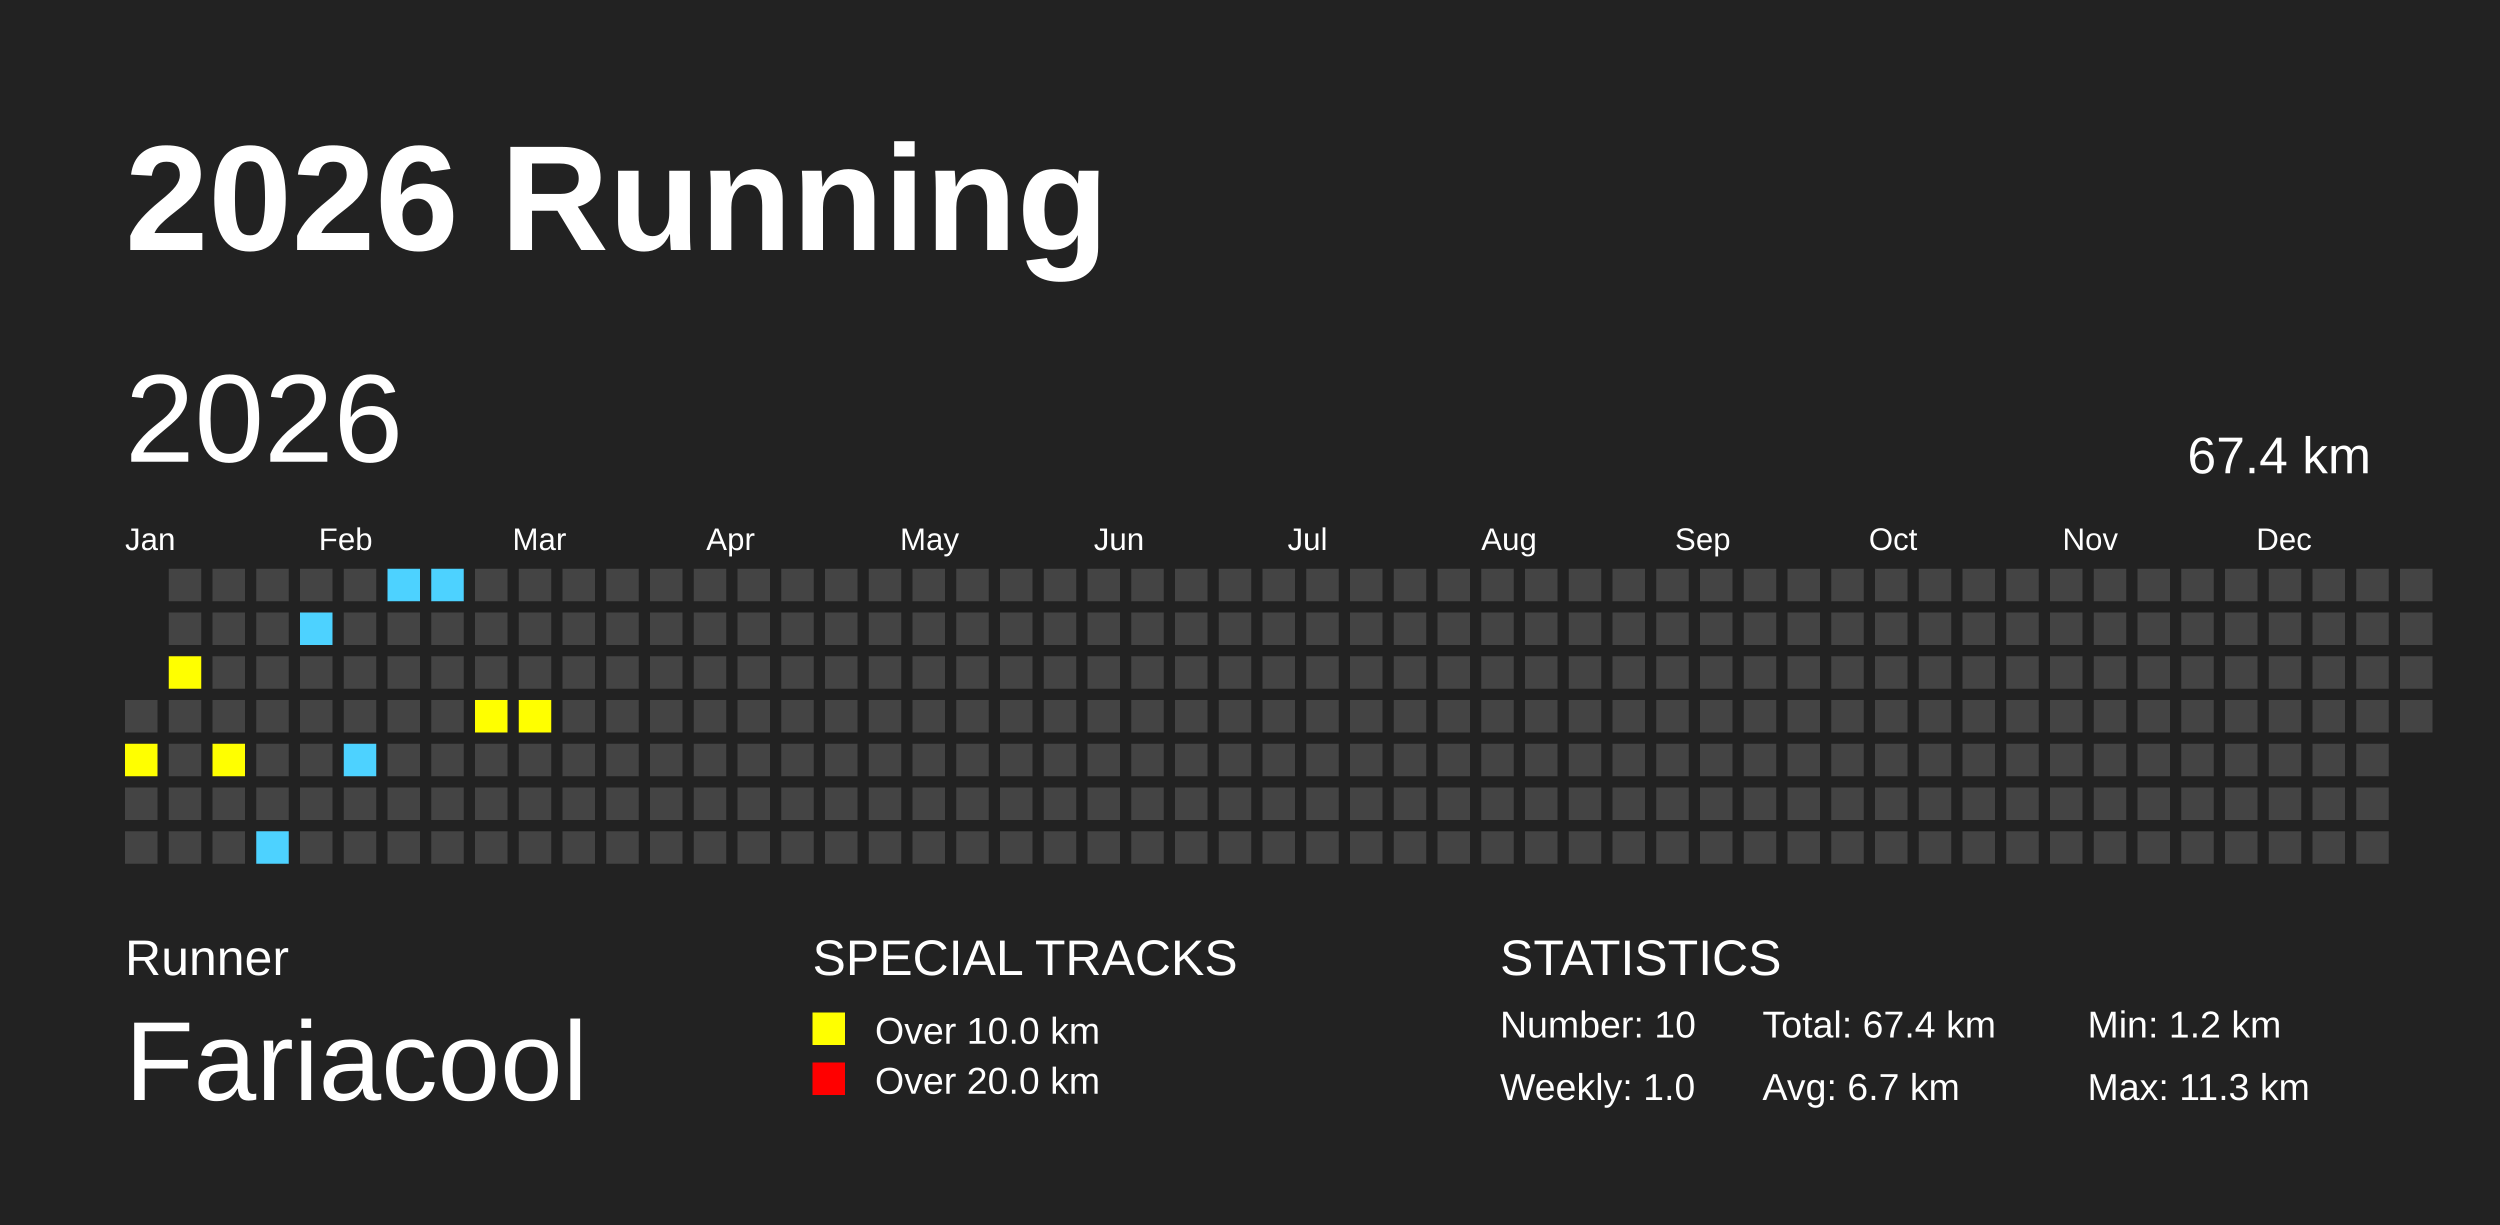
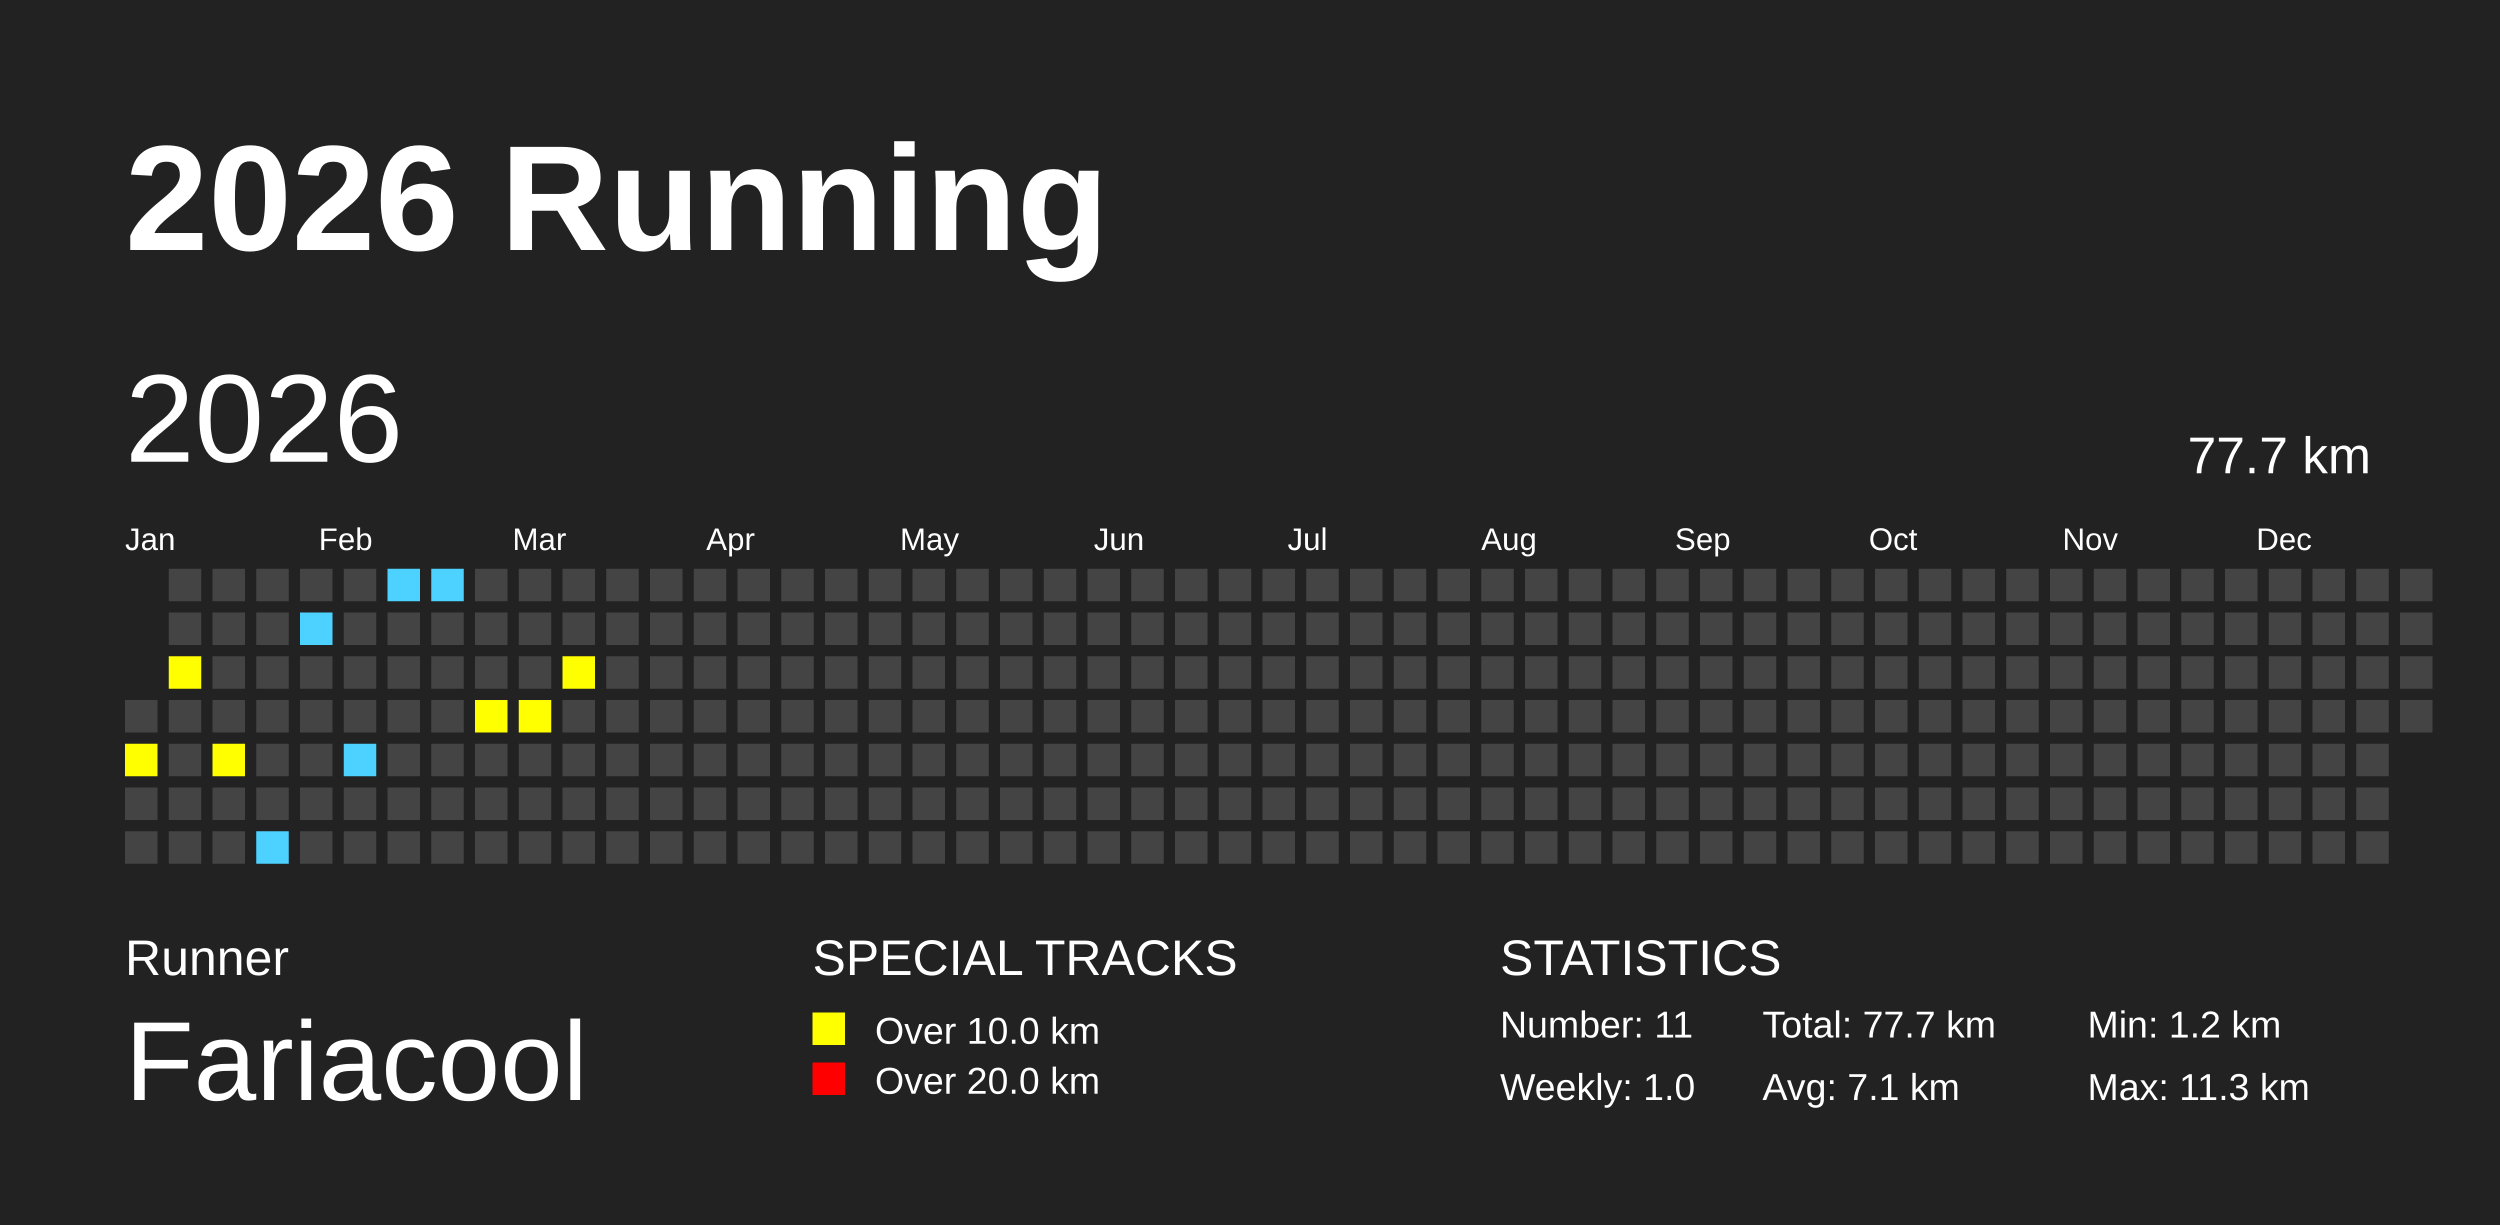
<svg xmlns="http://www.w3.org/2000/svg" baseProfile="full" height="98mm" version="1.1" viewBox="0,0,200,98" width="200mm">
  <defs />
  <rect fill="#222222" height="98" width="200" x="0" y="0" />
  <text fill="#FFFFFF" style="font-size:12px; font-family:Arial; font-weight:bold;" x="10" y="20">2026 Running</text>
  <text fill="#FFFFFF" style="font-size:4px; font-family:Arial" x="10" y="78">Runner</text>
  <text fill="#FFFFFF" style="font-size:9px; font-family:Arial" x="10" y="88">Fariacool</text>
  <text fill="#FFFFFF" style="font-size:4px; font-family:Arial" x="65" y="78">SPECIAL TRACKS</text>
  <rect fill="yellow" height="2.6" width="2.6" x="65" y="81" />
  <text fill="#FFFFFF" style="font-size:3px; font-family:Arial" x="70" y="83.5">Over 10.0 km</text>
  <rect fill="red" height="2.6" width="2.6" x="65" y="85" />
  <text fill="#FFFFFF" style="font-size:3px; font-family:Arial" x="70" y="87.5">Over 20.0 km</text>
  <text fill="#FFFFFF" style="font-size:4px; font-family:Arial" x="120" y="78">STATISTICS</text>
-   <text fill="#FFFFFF" style="font-size:3px; font-family:Arial" x="120" y="83">Number: 10</text>
+   <text fill="#FFFFFF" style="font-size:3px; font-family:Arial" x="120" y="83">Number: 11</text>
  <text fill="#FFFFFF" style="font-size:3px; font-family:Arial" x="120" y="88">Weekly: 1.0</text>
-   <text fill="#FFFFFF" style="font-size:3px; font-family:Arial" x="141" y="83">Total: 67.4 km</text>
-   <text fill="#FFFFFF" style="font-size:3px; font-family:Arial" x="141" y="88">Avg: 6.7 km</text>
+   <text fill="#FFFFFF" style="font-size:3px; font-family:Arial" x="141" y="83">Total: 77.7 km</text>
+   <text fill="#FFFFFF" style="font-size:3px; font-family:Arial" x="141" y="88">Avg: 7.1 km</text>
  <text fill="#FFFFFF" style="font-size:3px; font-family:Arial" x="167" y="83">Min: 1.2 km</text>
  <text fill="#FFFFFF" style="font-size:3px; font-family:Arial" x="167" y="88">Max: 11.3 km</text>
  <text dominant-baseline="hanging" fill="#FFFFFF" style="font-size:10.0px; font-family:Arial;" x="10" y="30">2026</text>
-   <text dominant-baseline="hanging" fill="#FFFFFF" style="font-size:4.125px; font-family:Arial;" x="175" y="35">67.4 km</text>
+   <text dominant-baseline="hanging" fill="#FFFFFF" style="font-size:4.125px; font-family:Arial;" x="175" y="35">77.7 km</text>
  <text fill="#FFFFFF" style="font-size:2.5px; font-family:Arial" x="10.0" y="44">Jan</text>
  <text fill="#FFFFFF" style="font-size:2.5px; font-family:Arial" x="25.5" y="44">Feb</text>
  <text fill="#FFFFFF" style="font-size:2.5px; font-family:Arial" x="41.0" y="44">Mar</text>
  <text fill="#FFFFFF" style="font-size:2.5px; font-family:Arial" x="56.5" y="44">Apr</text>
  <text fill="#FFFFFF" style="font-size:2.5px; font-family:Arial" x="72.0" y="44">May</text>
  <text fill="#FFFFFF" style="font-size:2.5px; font-family:Arial" x="87.5" y="44">Jun</text>
  <text fill="#FFFFFF" style="font-size:2.5px; font-family:Arial" x="103.0" y="44">Jul</text>
  <text fill="#FFFFFF" style="font-size:2.5px; font-family:Arial" x="118.5" y="44">Aug</text>
  <text fill="#FFFFFF" style="font-size:2.5px; font-family:Arial" x="134.0" y="44">Sep</text>
  <text fill="#FFFFFF" style="font-size:2.5px; font-family:Arial" x="149.5" y="44">Oct</text>
  <text fill="#FFFFFF" style="font-size:2.5px; font-family:Arial" x="165.0" y="44">Nov</text>
  <text fill="#FFFFFF" style="font-size:2.5px; font-family:Arial" x="180.5" y="44">Dec</text>
  <rect fill="#444444" height="2.6" width="2.6" x="10.0" y="56.0" />
  <rect fill="yellow" height="2.6" width="2.6" x="10.0" y="59.5" />
  <rect fill="#444444" height="2.6" width="2.6" x="10.0" y="63.0" />
  <rect fill="#444444" height="2.6" width="2.6" x="10.0" y="66.5" />
  <rect fill="#444444" height="2.6" width="2.6" x="13.5" y="45.5" />
  <rect fill="#444444" height="2.6" width="2.6" x="13.5" y="49.0" />
  <rect fill="yellow" height="2.6" width="2.6" x="13.5" y="52.5" />
  <rect fill="#444444" height="2.6" width="2.6" x="13.5" y="56.0" />
  <rect fill="#444444" height="2.6" width="2.6" x="13.5" y="59.5" />
  <rect fill="#444444" height="2.6" width="2.6" x="13.5" y="63.0" />
  <rect fill="#444444" height="2.6" width="2.6" x="13.5" y="66.5" />
  <rect fill="#444444" height="2.6" width="2.6" x="17.0" y="45.5" />
  <rect fill="#444444" height="2.6" width="2.6" x="17.0" y="49.0" />
  <rect fill="#444444" height="2.6" width="2.6" x="17.0" y="52.5" />
  <rect fill="#444444" height="2.6" width="2.6" x="17.0" y="56.0" />
  <rect fill="yellow" height="2.6" width="2.6" x="17.0" y="59.5" />
  <rect fill="#444444" height="2.6" width="2.6" x="17.0" y="63.0" />
  <rect fill="#444444" height="2.6" width="2.6" x="17.0" y="66.5" />
  <rect fill="#444444" height="2.6" width="2.6" x="20.5" y="45.5" />
  <rect fill="#444444" height="2.6" width="2.6" x="20.5" y="49.0" />
  <rect fill="#444444" height="2.6" width="2.6" x="20.5" y="52.5" />
  <rect fill="#444444" height="2.6" width="2.6" x="20.5" y="56.0" />
  <rect fill="#444444" height="2.6" width="2.6" x="20.5" y="59.5" />
  <rect fill="#444444" height="2.6" width="2.6" x="20.5" y="63.0" />
  <rect fill="#4DD2FF" height="2.6" width="2.6" x="20.5" y="66.5" />
  <rect fill="#444444" height="2.6" width="2.6" x="24.0" y="45.5" />
  <rect fill="#4DD2FF" height="2.6" width="2.6" x="24.0" y="49.0" />
  <rect fill="#444444" height="2.6" width="2.6" x="24.0" y="52.5" />
  <rect fill="#444444" height="2.6" width="2.6" x="24.0" y="56.0" />
  <rect fill="#444444" height="2.6" width="2.6" x="24.0" y="59.5" />
  <rect fill="#444444" height="2.6" width="2.6" x="24.0" y="63.0" />
  <rect fill="#444444" height="2.6" width="2.6" x="24.0" y="66.5" />
  <rect fill="#444444" height="2.6" width="2.6" x="27.5" y="45.5" />
  <rect fill="#444444" height="2.6" width="2.6" x="27.5" y="49.0" />
  <rect fill="#444444" height="2.6" width="2.6" x="27.5" y="52.5" />
  <rect fill="#444444" height="2.6" width="2.6" x="27.5" y="56.0" />
  <rect fill="#4DD2FF" height="2.6" width="2.6" x="27.5" y="59.5" />
  <rect fill="#444444" height="2.6" width="2.6" x="27.5" y="63.0" />
  <rect fill="#444444" height="2.6" width="2.6" x="27.5" y="66.5" />
  <rect fill="#4DD2FF" height="2.6" width="2.6" x="31.0" y="45.5" />
  <rect fill="#444444" height="2.6" width="2.6" x="31.0" y="49.0" />
  <rect fill="#444444" height="2.6" width="2.6" x="31.0" y="52.5" />
  <rect fill="#444444" height="2.6" width="2.6" x="31.0" y="56.0" />
  <rect fill="#444444" height="2.6" width="2.6" x="31.0" y="59.5" />
  <rect fill="#444444" height="2.6" width="2.6" x="31.0" y="63.0" />
  <rect fill="#444444" height="2.6" width="2.6" x="31.0" y="66.5" />
  <rect fill="#4DD2FF" height="2.6" width="2.6" x="34.5" y="45.5" />
  <rect fill="#444444" height="2.6" width="2.6" x="34.5" y="49.0" />
  <rect fill="#444444" height="2.6" width="2.6" x="34.5" y="52.5" />
  <rect fill="#444444" height="2.6" width="2.6" x="34.5" y="56.0" />
  <rect fill="#444444" height="2.6" width="2.6" x="34.5" y="59.5" />
  <rect fill="#444444" height="2.6" width="2.6" x="34.5" y="63.0" />
  <rect fill="#444444" height="2.6" width="2.6" x="34.5" y="66.5" />
  <rect fill="#444444" height="2.6" width="2.6" x="38.0" y="45.5" />
  <rect fill="#444444" height="2.6" width="2.6" x="38.0" y="49.0" />
  <rect fill="#444444" height="2.6" width="2.6" x="38.0" y="52.5" />
  <rect fill="yellow" height="2.6" width="2.6" x="38.0" y="56.0" />
  <rect fill="#444444" height="2.6" width="2.6" x="38.0" y="59.5" />
  <rect fill="#444444" height="2.6" width="2.6" x="38.0" y="63.0" />
  <rect fill="#444444" height="2.6" width="2.6" x="38.0" y="66.5" />
  <rect fill="#444444" height="2.6" width="2.6" x="41.5" y="45.5" />
  <rect fill="#444444" height="2.6" width="2.6" x="41.5" y="49.0" />
  <rect fill="#444444" height="2.6" width="2.6" x="41.5" y="52.5" />
  <rect fill="yellow" height="2.6" width="2.6" x="41.5" y="56.0" />
  <rect fill="#444444" height="2.6" width="2.6" x="41.5" y="59.5" />
  <rect fill="#444444" height="2.6" width="2.6" x="41.5" y="63.0" />
  <rect fill="#444444" height="2.6" width="2.6" x="41.5" y="66.5" />
  <rect fill="#444444" height="2.6" width="2.6" x="45.0" y="45.5" />
  <rect fill="#444444" height="2.6" width="2.6" x="45.0" y="49.0" />
-   <rect fill="#444444" height="2.6" width="2.6" x="45.0" y="52.5" />
+   <rect fill="yellow" height="2.6" width="2.6" x="45.0" y="52.5" />
  <rect fill="#444444" height="2.6" width="2.6" x="45.0" y="56.0" />
  <rect fill="#444444" height="2.6" width="2.6" x="45.0" y="59.5" />
  <rect fill="#444444" height="2.6" width="2.6" x="45.0" y="63.0" />
  <rect fill="#444444" height="2.6" width="2.6" x="45.0" y="66.5" />
  <rect fill="#444444" height="2.6" width="2.6" x="48.5" y="45.5" />
  <rect fill="#444444" height="2.6" width="2.6" x="48.5" y="49.0" />
  <rect fill="#444444" height="2.6" width="2.6" x="48.5" y="52.5" />
  <rect fill="#444444" height="2.6" width="2.6" x="48.5" y="56.0" />
  <rect fill="#444444" height="2.6" width="2.6" x="48.5" y="59.5" />
  <rect fill="#444444" height="2.6" width="2.6" x="48.5" y="63.0" />
  <rect fill="#444444" height="2.6" width="2.6" x="48.5" y="66.5" />
  <rect fill="#444444" height="2.6" width="2.6" x="52.0" y="45.5" />
  <rect fill="#444444" height="2.6" width="2.6" x="52.0" y="49.0" />
  <rect fill="#444444" height="2.6" width="2.6" x="52.0" y="52.5" />
  <rect fill="#444444" height="2.6" width="2.6" x="52.0" y="56.0" />
  <rect fill="#444444" height="2.6" width="2.6" x="52.0" y="59.5" />
  <rect fill="#444444" height="2.6" width="2.6" x="52.0" y="63.0" />
  <rect fill="#444444" height="2.6" width="2.6" x="52.0" y="66.5" />
  <rect fill="#444444" height="2.6" width="2.6" x="55.5" y="45.5" />
  <rect fill="#444444" height="2.6" width="2.6" x="55.5" y="49.0" />
  <rect fill="#444444" height="2.6" width="2.6" x="55.5" y="52.5" />
  <rect fill="#444444" height="2.6" width="2.6" x="55.5" y="56.0" />
  <rect fill="#444444" height="2.6" width="2.6" x="55.5" y="59.5" />
  <rect fill="#444444" height="2.6" width="2.6" x="55.5" y="63.0" />
  <rect fill="#444444" height="2.6" width="2.6" x="55.5" y="66.5" />
  <rect fill="#444444" height="2.6" width="2.6" x="59.0" y="45.5" />
  <rect fill="#444444" height="2.6" width="2.6" x="59.0" y="49.0" />
  <rect fill="#444444" height="2.6" width="2.6" x="59.0" y="52.5" />
  <rect fill="#444444" height="2.6" width="2.6" x="59.0" y="56.0" />
  <rect fill="#444444" height="2.6" width="2.6" x="59.0" y="59.5" />
  <rect fill="#444444" height="2.6" width="2.6" x="59.0" y="63.0" />
  <rect fill="#444444" height="2.6" width="2.6" x="59.0" y="66.5" />
  <rect fill="#444444" height="2.6" width="2.6" x="62.5" y="45.5" />
  <rect fill="#444444" height="2.6" width="2.6" x="62.5" y="49.0" />
  <rect fill="#444444" height="2.6" width="2.6" x="62.5" y="52.5" />
  <rect fill="#444444" height="2.6" width="2.6" x="62.5" y="56.0" />
  <rect fill="#444444" height="2.6" width="2.6" x="62.5" y="59.5" />
  <rect fill="#444444" height="2.6" width="2.6" x="62.5" y="63.0" />
  <rect fill="#444444" height="2.6" width="2.6" x="62.5" y="66.5" />
  <rect fill="#444444" height="2.6" width="2.6" x="66.0" y="45.5" />
  <rect fill="#444444" height="2.6" width="2.6" x="66.0" y="49.0" />
  <rect fill="#444444" height="2.6" width="2.6" x="66.0" y="52.5" />
  <rect fill="#444444" height="2.6" width="2.6" x="66.0" y="56.0" />
  <rect fill="#444444" height="2.6" width="2.6" x="66.0" y="59.5" />
  <rect fill="#444444" height="2.6" width="2.6" x="66.0" y="63.0" />
  <rect fill="#444444" height="2.6" width="2.6" x="66.0" y="66.5" />
  <rect fill="#444444" height="2.6" width="2.6" x="69.5" y="45.5" />
  <rect fill="#444444" height="2.6" width="2.6" x="69.5" y="49.0" />
  <rect fill="#444444" height="2.6" width="2.6" x="69.5" y="52.5" />
  <rect fill="#444444" height="2.6" width="2.6" x="69.5" y="56.0" />
  <rect fill="#444444" height="2.6" width="2.6" x="69.5" y="59.5" />
  <rect fill="#444444" height="2.6" width="2.6" x="69.5" y="63.0" />
  <rect fill="#444444" height="2.6" width="2.6" x="69.5" y="66.5" />
  <rect fill="#444444" height="2.6" width="2.6" x="73.0" y="45.5" />
  <rect fill="#444444" height="2.6" width="2.6" x="73.0" y="49.0" />
  <rect fill="#444444" height="2.6" width="2.6" x="73.0" y="52.5" />
  <rect fill="#444444" height="2.6" width="2.6" x="73.0" y="56.0" />
  <rect fill="#444444" height="2.6" width="2.6" x="73.0" y="59.5" />
  <rect fill="#444444" height="2.6" width="2.6" x="73.0" y="63.0" />
  <rect fill="#444444" height="2.6" width="2.6" x="73.0" y="66.5" />
  <rect fill="#444444" height="2.6" width="2.6" x="76.5" y="45.5" />
  <rect fill="#444444" height="2.6" width="2.6" x="76.5" y="49.0" />
  <rect fill="#444444" height="2.6" width="2.6" x="76.5" y="52.5" />
  <rect fill="#444444" height="2.6" width="2.6" x="76.5" y="56.0" />
  <rect fill="#444444" height="2.6" width="2.6" x="76.5" y="59.5" />
  <rect fill="#444444" height="2.6" width="2.6" x="76.5" y="63.0" />
  <rect fill="#444444" height="2.6" width="2.6" x="76.5" y="66.5" />
  <rect fill="#444444" height="2.6" width="2.6" x="80.0" y="45.5" />
  <rect fill="#444444" height="2.6" width="2.6" x="80.0" y="49.0" />
  <rect fill="#444444" height="2.6" width="2.6" x="80.0" y="52.5" />
  <rect fill="#444444" height="2.6" width="2.6" x="80.0" y="56.0" />
  <rect fill="#444444" height="2.6" width="2.6" x="80.0" y="59.5" />
  <rect fill="#444444" height="2.6" width="2.6" x="80.0" y="63.0" />
  <rect fill="#444444" height="2.6" width="2.6" x="80.0" y="66.5" />
  <rect fill="#444444" height="2.6" width="2.6" x="83.5" y="45.5" />
  <rect fill="#444444" height="2.6" width="2.6" x="83.5" y="49.0" />
  <rect fill="#444444" height="2.6" width="2.6" x="83.5" y="52.5" />
  <rect fill="#444444" height="2.6" width="2.6" x="83.5" y="56.0" />
  <rect fill="#444444" height="2.6" width="2.6" x="83.5" y="59.5" />
  <rect fill="#444444" height="2.6" width="2.6" x="83.5" y="63.0" />
  <rect fill="#444444" height="2.6" width="2.6" x="83.5" y="66.5" />
  <rect fill="#444444" height="2.6" width="2.6" x="87.0" y="45.5" />
  <rect fill="#444444" height="2.6" width="2.6" x="87.0" y="49.0" />
  <rect fill="#444444" height="2.6" width="2.6" x="87.0" y="52.5" />
  <rect fill="#444444" height="2.6" width="2.6" x="87.0" y="56.0" />
  <rect fill="#444444" height="2.6" width="2.6" x="87.0" y="59.5" />
  <rect fill="#444444" height="2.6" width="2.6" x="87.0" y="63.0" />
  <rect fill="#444444" height="2.6" width="2.6" x="87.0" y="66.5" />
  <rect fill="#444444" height="2.6" width="2.6" x="90.5" y="45.5" />
  <rect fill="#444444" height="2.6" width="2.6" x="90.5" y="49.0" />
  <rect fill="#444444" height="2.6" width="2.6" x="90.5" y="52.5" />
  <rect fill="#444444" height="2.6" width="2.6" x="90.5" y="56.0" />
  <rect fill="#444444" height="2.6" width="2.6" x="90.5" y="59.5" />
  <rect fill="#444444" height="2.6" width="2.6" x="90.5" y="63.0" />
  <rect fill="#444444" height="2.6" width="2.6" x="90.5" y="66.5" />
  <rect fill="#444444" height="2.6" width="2.6" x="94.0" y="45.5" />
  <rect fill="#444444" height="2.6" width="2.6" x="94.0" y="49.0" />
  <rect fill="#444444" height="2.6" width="2.6" x="94.0" y="52.5" />
  <rect fill="#444444" height="2.6" width="2.6" x="94.0" y="56.0" />
  <rect fill="#444444" height="2.6" width="2.6" x="94.0" y="59.5" />
  <rect fill="#444444" height="2.6" width="2.6" x="94.0" y="63.0" />
  <rect fill="#444444" height="2.6" width="2.6" x="94.0" y="66.5" />
  <rect fill="#444444" height="2.6" width="2.6" x="97.5" y="45.5" />
  <rect fill="#444444" height="2.6" width="2.6" x="97.5" y="49.0" />
  <rect fill="#444444" height="2.6" width="2.6" x="97.5" y="52.5" />
  <rect fill="#444444" height="2.6" width="2.6" x="97.5" y="56.0" />
  <rect fill="#444444" height="2.6" width="2.6" x="97.5" y="59.5" />
  <rect fill="#444444" height="2.6" width="2.6" x="97.5" y="63.0" />
  <rect fill="#444444" height="2.6" width="2.6" x="97.5" y="66.5" />
  <rect fill="#444444" height="2.6" width="2.6" x="101.0" y="45.5" />
  <rect fill="#444444" height="2.6" width="2.6" x="101.0" y="49.0" />
  <rect fill="#444444" height="2.6" width="2.6" x="101.0" y="52.5" />
  <rect fill="#444444" height="2.6" width="2.6" x="101.0" y="56.0" />
  <rect fill="#444444" height="2.6" width="2.6" x="101.0" y="59.5" />
  <rect fill="#444444" height="2.6" width="2.6" x="101.0" y="63.0" />
  <rect fill="#444444" height="2.6" width="2.6" x="101.0" y="66.5" />
  <rect fill="#444444" height="2.6" width="2.6" x="104.5" y="45.5" />
  <rect fill="#444444" height="2.6" width="2.6" x="104.5" y="49.0" />
  <rect fill="#444444" height="2.6" width="2.6" x="104.5" y="52.5" />
  <rect fill="#444444" height="2.6" width="2.6" x="104.5" y="56.0" />
  <rect fill="#444444" height="2.6" width="2.6" x="104.5" y="59.5" />
  <rect fill="#444444" height="2.6" width="2.6" x="104.5" y="63.0" />
  <rect fill="#444444" height="2.6" width="2.6" x="104.5" y="66.5" />
  <rect fill="#444444" height="2.6" width="2.6" x="108.0" y="45.5" />
  <rect fill="#444444" height="2.6" width="2.6" x="108.0" y="49.0" />
  <rect fill="#444444" height="2.6" width="2.6" x="108.0" y="52.5" />
  <rect fill="#444444" height="2.6" width="2.6" x="108.0" y="56.0" />
  <rect fill="#444444" height="2.6" width="2.6" x="108.0" y="59.5" />
  <rect fill="#444444" height="2.6" width="2.6" x="108.0" y="63.0" />
  <rect fill="#444444" height="2.6" width="2.6" x="108.0" y="66.5" />
  <rect fill="#444444" height="2.6" width="2.6" x="111.5" y="45.5" />
  <rect fill="#444444" height="2.6" width="2.6" x="111.5" y="49.0" />
  <rect fill="#444444" height="2.6" width="2.6" x="111.5" y="52.5" />
  <rect fill="#444444" height="2.6" width="2.6" x="111.5" y="56.0" />
  <rect fill="#444444" height="2.6" width="2.6" x="111.5" y="59.5" />
  <rect fill="#444444" height="2.6" width="2.6" x="111.5" y="63.0" />
  <rect fill="#444444" height="2.6" width="2.6" x="111.5" y="66.5" />
  <rect fill="#444444" height="2.6" width="2.6" x="115.0" y="45.5" />
  <rect fill="#444444" height="2.6" width="2.6" x="115.0" y="49.0" />
  <rect fill="#444444" height="2.6" width="2.6" x="115.0" y="52.5" />
  <rect fill="#444444" height="2.6" width="2.6" x="115.0" y="56.0" />
  <rect fill="#444444" height="2.6" width="2.6" x="115.0" y="59.5" />
  <rect fill="#444444" height="2.6" width="2.6" x="115.0" y="63.0" />
  <rect fill="#444444" height="2.6" width="2.6" x="115.0" y="66.5" />
  <rect fill="#444444" height="2.6" width="2.6" x="118.5" y="45.5" />
  <rect fill="#444444" height="2.6" width="2.6" x="118.5" y="49.0" />
  <rect fill="#444444" height="2.6" width="2.6" x="118.5" y="52.5" />
  <rect fill="#444444" height="2.6" width="2.6" x="118.5" y="56.0" />
  <rect fill="#444444" height="2.6" width="2.6" x="118.5" y="59.5" />
  <rect fill="#444444" height="2.6" width="2.6" x="118.5" y="63.0" />
  <rect fill="#444444" height="2.6" width="2.6" x="118.5" y="66.5" />
  <rect fill="#444444" height="2.6" width="2.6" x="122.0" y="45.5" />
  <rect fill="#444444" height="2.6" width="2.6" x="122.0" y="49.0" />
  <rect fill="#444444" height="2.6" width="2.6" x="122.0" y="52.5" />
  <rect fill="#444444" height="2.6" width="2.6" x="122.0" y="56.0" />
  <rect fill="#444444" height="2.6" width="2.6" x="122.0" y="59.5" />
  <rect fill="#444444" height="2.6" width="2.6" x="122.0" y="63.0" />
  <rect fill="#444444" height="2.6" width="2.6" x="122.0" y="66.5" />
  <rect fill="#444444" height="2.6" width="2.6" x="125.5" y="45.5" />
  <rect fill="#444444" height="2.6" width="2.6" x="125.5" y="49.0" />
  <rect fill="#444444" height="2.6" width="2.6" x="125.5" y="52.5" />
  <rect fill="#444444" height="2.6" width="2.6" x="125.5" y="56.0" />
  <rect fill="#444444" height="2.6" width="2.6" x="125.5" y="59.5" />
  <rect fill="#444444" height="2.6" width="2.6" x="125.5" y="63.0" />
  <rect fill="#444444" height="2.6" width="2.6" x="125.5" y="66.5" />
  <rect fill="#444444" height="2.6" width="2.6" x="129.0" y="45.5" />
  <rect fill="#444444" height="2.6" width="2.6" x="129.0" y="49.0" />
  <rect fill="#444444" height="2.6" width="2.6" x="129.0" y="52.5" />
  <rect fill="#444444" height="2.6" width="2.6" x="129.0" y="56.0" />
  <rect fill="#444444" height="2.6" width="2.6" x="129.0" y="59.5" />
  <rect fill="#444444" height="2.6" width="2.6" x="129.0" y="63.0" />
  <rect fill="#444444" height="2.6" width="2.6" x="129.0" y="66.5" />
  <rect fill="#444444" height="2.6" width="2.6" x="132.5" y="45.5" />
  <rect fill="#444444" height="2.6" width="2.6" x="132.5" y="49.0" />
  <rect fill="#444444" height="2.6" width="2.6" x="132.5" y="52.5" />
  <rect fill="#444444" height="2.6" width="2.6" x="132.5" y="56.0" />
  <rect fill="#444444" height="2.6" width="2.6" x="132.5" y="59.5" />
  <rect fill="#444444" height="2.6" width="2.6" x="132.5" y="63.0" />
  <rect fill="#444444" height="2.6" width="2.6" x="132.5" y="66.5" />
  <rect fill="#444444" height="2.6" width="2.6" x="136.0" y="45.5" />
  <rect fill="#444444" height="2.6" width="2.6" x="136.0" y="49.0" />
  <rect fill="#444444" height="2.6" width="2.6" x="136.0" y="52.5" />
  <rect fill="#444444" height="2.6" width="2.6" x="136.0" y="56.0" />
  <rect fill="#444444" height="2.6" width="2.6" x="136.0" y="59.5" />
  <rect fill="#444444" height="2.6" width="2.6" x="136.0" y="63.0" />
  <rect fill="#444444" height="2.6" width="2.6" x="136.0" y="66.5" />
  <rect fill="#444444" height="2.6" width="2.6" x="139.5" y="45.5" />
  <rect fill="#444444" height="2.6" width="2.6" x="139.5" y="49.0" />
  <rect fill="#444444" height="2.6" width="2.6" x="139.5" y="52.5" />
  <rect fill="#444444" height="2.6" width="2.6" x="139.5" y="56.0" />
  <rect fill="#444444" height="2.6" width="2.6" x="139.5" y="59.5" />
  <rect fill="#444444" height="2.6" width="2.6" x="139.5" y="63.0" />
  <rect fill="#444444" height="2.6" width="2.6" x="139.5" y="66.5" />
  <rect fill="#444444" height="2.6" width="2.6" x="143.0" y="45.5" />
  <rect fill="#444444" height="2.6" width="2.6" x="143.0" y="49.0" />
  <rect fill="#444444" height="2.6" width="2.6" x="143.0" y="52.5" />
  <rect fill="#444444" height="2.6" width="2.6" x="143.0" y="56.0" />
  <rect fill="#444444" height="2.6" width="2.6" x="143.0" y="59.5" />
  <rect fill="#444444" height="2.6" width="2.6" x="143.0" y="63.0" />
  <rect fill="#444444" height="2.6" width="2.6" x="143.0" y="66.5" />
  <rect fill="#444444" height="2.6" width="2.6" x="146.5" y="45.5" />
  <rect fill="#444444" height="2.6" width="2.6" x="146.5" y="49.0" />
  <rect fill="#444444" height="2.6" width="2.6" x="146.5" y="52.5" />
  <rect fill="#444444" height="2.6" width="2.6" x="146.5" y="56.0" />
  <rect fill="#444444" height="2.6" width="2.6" x="146.5" y="59.5" />
  <rect fill="#444444" height="2.6" width="2.6" x="146.5" y="63.0" />
  <rect fill="#444444" height="2.6" width="2.6" x="146.5" y="66.5" />
  <rect fill="#444444" height="2.6" width="2.6" x="150.0" y="45.5" />
  <rect fill="#444444" height="2.6" width="2.6" x="150.0" y="49.0" />
  <rect fill="#444444" height="2.6" width="2.6" x="150.0" y="52.5" />
  <rect fill="#444444" height="2.6" width="2.6" x="150.0" y="56.0" />
  <rect fill="#444444" height="2.6" width="2.6" x="150.0" y="59.5" />
  <rect fill="#444444" height="2.6" width="2.6" x="150.0" y="63.0" />
  <rect fill="#444444" height="2.6" width="2.6" x="150.0" y="66.5" />
  <rect fill="#444444" height="2.6" width="2.6" x="153.5" y="45.5" />
  <rect fill="#444444" height="2.6" width="2.6" x="153.5" y="49.0" />
  <rect fill="#444444" height="2.6" width="2.6" x="153.5" y="52.5" />
  <rect fill="#444444" height="2.6" width="2.6" x="153.5" y="56.0" />
  <rect fill="#444444" height="2.6" width="2.6" x="153.5" y="59.5" />
  <rect fill="#444444" height="2.6" width="2.6" x="153.5" y="63.0" />
  <rect fill="#444444" height="2.6" width="2.6" x="153.5" y="66.5" />
  <rect fill="#444444" height="2.6" width="2.6" x="157.0" y="45.5" />
  <rect fill="#444444" height="2.6" width="2.6" x="157.0" y="49.0" />
  <rect fill="#444444" height="2.6" width="2.6" x="157.0" y="52.5" />
  <rect fill="#444444" height="2.6" width="2.6" x="157.0" y="56.0" />
  <rect fill="#444444" height="2.6" width="2.6" x="157.0" y="59.5" />
  <rect fill="#444444" height="2.6" width="2.6" x="157.0" y="63.0" />
  <rect fill="#444444" height="2.6" width="2.6" x="157.0" y="66.5" />
  <rect fill="#444444" height="2.6" width="2.6" x="160.5" y="45.5" />
  <rect fill="#444444" height="2.6" width="2.6" x="160.5" y="49.0" />
  <rect fill="#444444" height="2.6" width="2.6" x="160.5" y="52.5" />
  <rect fill="#444444" height="2.6" width="2.6" x="160.5" y="56.0" />
  <rect fill="#444444" height="2.6" width="2.6" x="160.5" y="59.5" />
  <rect fill="#444444" height="2.6" width="2.6" x="160.5" y="63.0" />
  <rect fill="#444444" height="2.6" width="2.6" x="160.5" y="66.5" />
  <rect fill="#444444" height="2.6" width="2.6" x="164.0" y="45.5" />
  <rect fill="#444444" height="2.6" width="2.6" x="164.0" y="49.0" />
  <rect fill="#444444" height="2.6" width="2.6" x="164.0" y="52.5" />
  <rect fill="#444444" height="2.6" width="2.6" x="164.0" y="56.0" />
  <rect fill="#444444" height="2.6" width="2.6" x="164.0" y="59.5" />
  <rect fill="#444444" height="2.6" width="2.6" x="164.0" y="63.0" />
  <rect fill="#444444" height="2.6" width="2.6" x="164.0" y="66.5" />
  <rect fill="#444444" height="2.6" width="2.6" x="167.5" y="45.5" />
  <rect fill="#444444" height="2.6" width="2.6" x="167.5" y="49.0" />
  <rect fill="#444444" height="2.6" width="2.6" x="167.5" y="52.5" />
  <rect fill="#444444" height="2.6" width="2.6" x="167.5" y="56.0" />
  <rect fill="#444444" height="2.6" width="2.6" x="167.5" y="59.5" />
  <rect fill="#444444" height="2.6" width="2.6" x="167.5" y="63.0" />
  <rect fill="#444444" height="2.6" width="2.6" x="167.5" y="66.5" />
  <rect fill="#444444" height="2.6" width="2.6" x="171.0" y="45.5" />
  <rect fill="#444444" height="2.6" width="2.6" x="171.0" y="49.0" />
  <rect fill="#444444" height="2.6" width="2.6" x="171.0" y="52.5" />
  <rect fill="#444444" height="2.6" width="2.6" x="171.0" y="56.0" />
  <rect fill="#444444" height="2.6" width="2.6" x="171.0" y="59.5" />
  <rect fill="#444444" height="2.6" width="2.6" x="171.0" y="63.0" />
  <rect fill="#444444" height="2.6" width="2.6" x="171.0" y="66.5" />
  <rect fill="#444444" height="2.6" width="2.6" x="174.5" y="45.5" />
  <rect fill="#444444" height="2.6" width="2.6" x="174.5" y="49.0" />
  <rect fill="#444444" height="2.6" width="2.6" x="174.5" y="52.5" />
  <rect fill="#444444" height="2.6" width="2.6" x="174.5" y="56.0" />
  <rect fill="#444444" height="2.6" width="2.6" x="174.5" y="59.5" />
  <rect fill="#444444" height="2.6" width="2.6" x="174.5" y="63.0" />
  <rect fill="#444444" height="2.6" width="2.6" x="174.5" y="66.5" />
  <rect fill="#444444" height="2.6" width="2.6" x="178.0" y="45.5" />
  <rect fill="#444444" height="2.6" width="2.6" x="178.0" y="49.0" />
  <rect fill="#444444" height="2.6" width="2.6" x="178.0" y="52.5" />
  <rect fill="#444444" height="2.6" width="2.6" x="178.0" y="56.0" />
  <rect fill="#444444" height="2.6" width="2.6" x="178.0" y="59.5" />
  <rect fill="#444444" height="2.6" width="2.6" x="178.0" y="63.0" />
  <rect fill="#444444" height="2.6" width="2.6" x="178.0" y="66.5" />
  <rect fill="#444444" height="2.6" width="2.6" x="181.5" y="45.5" />
  <rect fill="#444444" height="2.6" width="2.6" x="181.5" y="49.0" />
  <rect fill="#444444" height="2.6" width="2.6" x="181.5" y="52.5" />
  <rect fill="#444444" height="2.6" width="2.6" x="181.5" y="56.0" />
  <rect fill="#444444" height="2.6" width="2.6" x="181.5" y="59.5" />
  <rect fill="#444444" height="2.6" width="2.6" x="181.5" y="63.0" />
  <rect fill="#444444" height="2.6" width="2.6" x="181.5" y="66.5" />
  <rect fill="#444444" height="2.6" width="2.6" x="185.0" y="45.5" />
  <rect fill="#444444" height="2.6" width="2.6" x="185.0" y="49.0" />
  <rect fill="#444444" height="2.6" width="2.6" x="185.0" y="52.5" />
  <rect fill="#444444" height="2.6" width="2.6" x="185.0" y="56.0" />
  <rect fill="#444444" height="2.6" width="2.6" x="185.0" y="59.5" />
  <rect fill="#444444" height="2.6" width="2.6" x="185.0" y="63.0" />
  <rect fill="#444444" height="2.6" width="2.6" x="185.0" y="66.5" />
  <rect fill="#444444" height="2.6" width="2.6" x="188.5" y="45.5" />
  <rect fill="#444444" height="2.6" width="2.6" x="188.5" y="49.0" />
  <rect fill="#444444" height="2.6" width="2.6" x="188.5" y="52.5" />
  <rect fill="#444444" height="2.6" width="2.6" x="188.5" y="56.0" />
  <rect fill="#444444" height="2.6" width="2.6" x="188.5" y="59.5" />
  <rect fill="#444444" height="2.6" width="2.6" x="188.5" y="63.0" />
  <rect fill="#444444" height="2.6" width="2.6" x="188.5" y="66.5" />
  <rect fill="#444444" height="2.6" width="2.6" x="192.0" y="45.5" />
  <rect fill="#444444" height="2.6" width="2.6" x="192.0" y="49.0" />
  <rect fill="#444444" height="2.6" width="2.6" x="192.0" y="52.5" />
  <rect fill="#444444" height="2.6" width="2.6" x="192.0" y="56.0" />
</svg>
